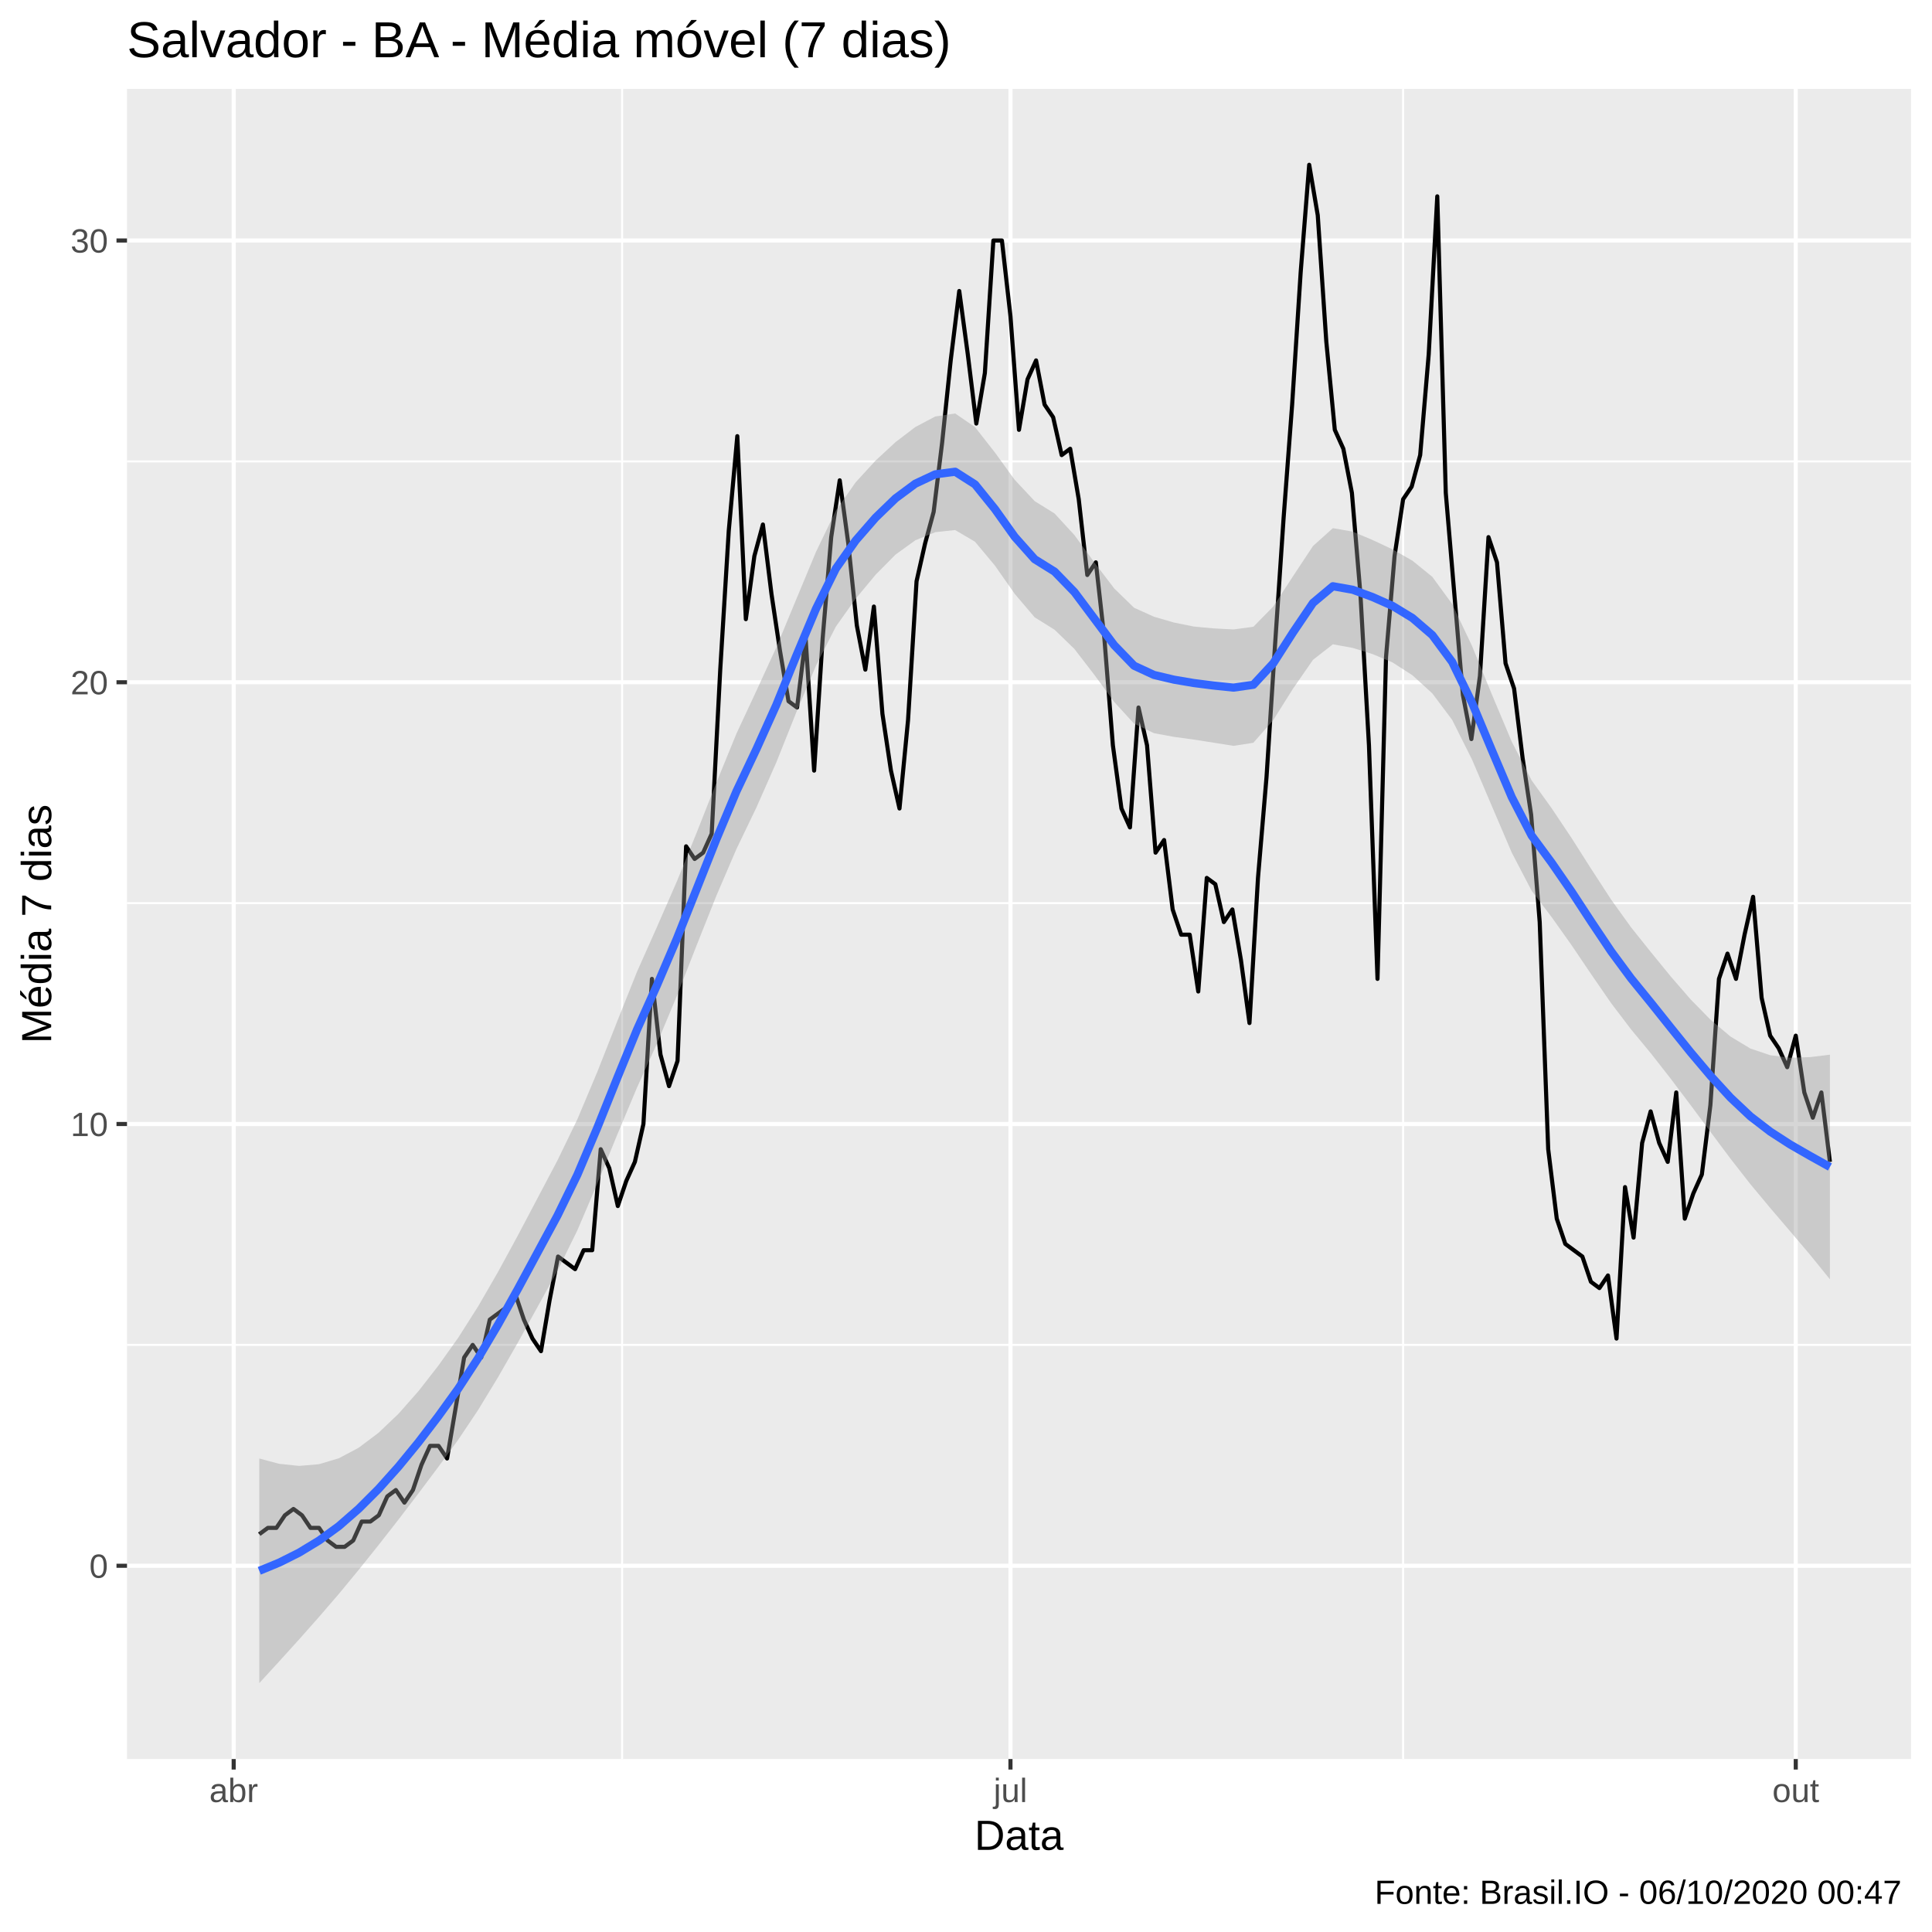
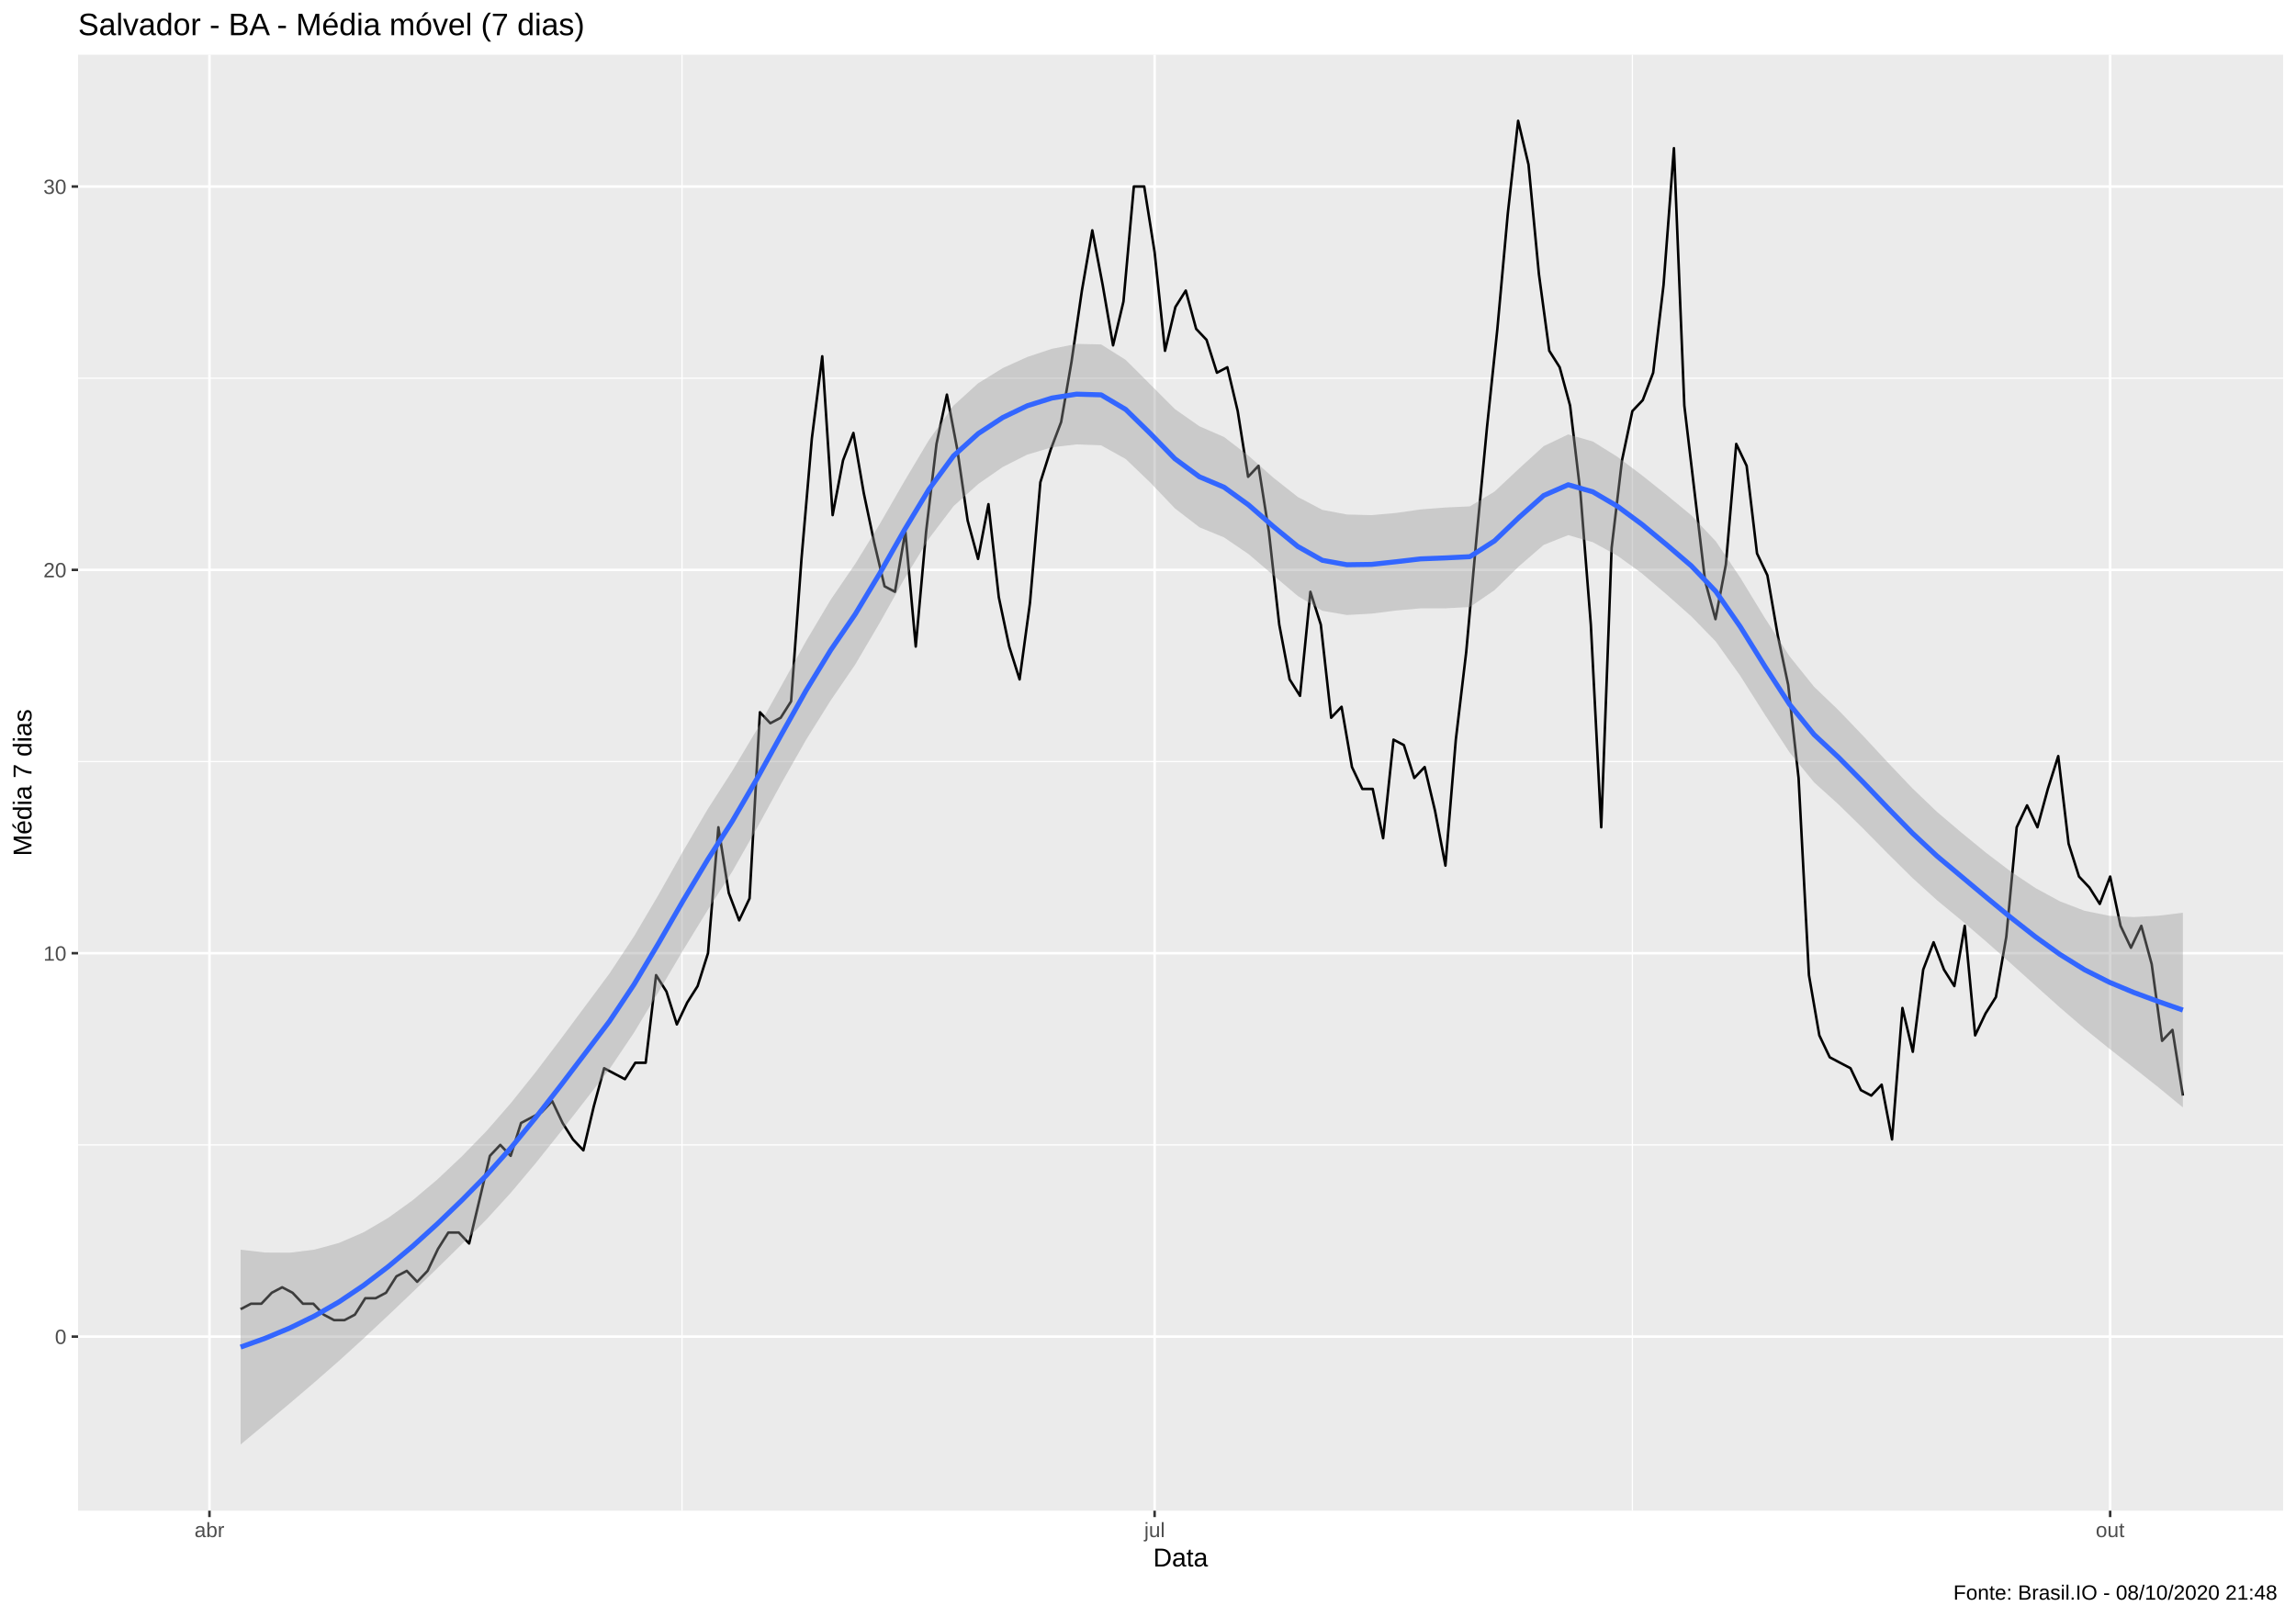
- <svg xmlns="http://www.w3.org/2000/svg" viewBox="0 0 504.00 504.00">
+ <svg xmlns="http://www.w3.org/2000/svg" viewBox="0 0 974.25 686.25">
  <defs>
    <style type="text/css">
    line, polyline, polygon, path, rect, circle {
      fill: none;
      stroke: #000000;
      stroke-linecap: round;
      stroke-linejoin: round;
      stroke-miterlimit: 10.00;
    }
  </style>
  </defs>
  <rect width="100%" height="100%" style="stroke: none; fill: #FFFFFF;" />
-   <rect x="0.00" y="0.00" width="504.00" height="504.00" style="stroke-width: 1.07; stroke: #FFFFFF; fill: #FFFFFF;" />
+   <rect x="0.00" y="0.00" width="974.25" height="686.25" style="stroke-width: 1.07; stroke: #FFFFFF; fill: #FFFFFF;" />
  <defs>
-     <clipPath id="cpMzMuMTN8NDk4LjUyfDQ1OC44OHwyMy4xOQ==">
-       <rect x="33.13" y="23.19" width="465.39" height="435.69" />
+     <clipPath id="cpMzMuMTN8OTY4Ljc3fDY0MS4xM3wyMy4xOQ==">
+       <rect x="33.13" y="23.19" width="935.64" height="617.94" />
    </clipPath>
  </defs>
-   <rect x="33.13" y="23.19" width="465.39" height="435.69" style="stroke-width: 1.07; stroke: none; fill: #EBEBEB;" clip-path="url(#cpMzMuMTN8NDk4LjUyfDQ1OC44OHwyMy4xOQ==)" />
-   <polyline points="33.13,350.84 498.52,350.84 " style="stroke-width: 0.53; stroke: #FFFFFF; stroke-linecap: butt;" clip-path="url(#cpMzMuMTN8NDk4LjUyfDQ1OC44OHwyMy4xOQ==)" />
-   <polyline points="33.13,235.60 498.52,235.60 " style="stroke-width: 0.53; stroke: #FFFFFF; stroke-linecap: butt;" clip-path="url(#cpMzMuMTN8NDk4LjUyfDQ1OC44OHwyMy4xOQ==)" />
-   <polyline points="33.13,120.36 498.52,120.36 " style="stroke-width: 0.53; stroke: #FFFFFF; stroke-linecap: butt;" clip-path="url(#cpMzMuMTN8NDk4LjUyfDQ1OC44OHwyMy4xOQ==)" />
-   <polyline points="162.28,458.88 162.28,23.19 " style="stroke-width: 0.53; stroke: #FFFFFF; stroke-linecap: butt;" clip-path="url(#cpMzMuMTN8NDk4LjUyfDQ1OC44OHwyMy4xOQ==)" />
-   <polyline points="366.03,458.88 366.03,23.19 " style="stroke-width: 0.53; stroke: #FFFFFF; stroke-linecap: butt;" clip-path="url(#cpMzMuMTN8NDk4LjUyfDQ1OC44OHwyMy4xOQ==)" />
-   <polyline points="33.13,408.46 498.52,408.46 " style="stroke-width: 1.07; stroke: #FFFFFF; stroke-linecap: butt;" clip-path="url(#cpMzMuMTN8NDk4LjUyfDQ1OC44OHwyMy4xOQ==)" />
-   <polyline points="33.13,293.22 498.52,293.22 " style="stroke-width: 1.07; stroke: #FFFFFF; stroke-linecap: butt;" clip-path="url(#cpMzMuMTN8NDk4LjUyfDQ1OC44OHwyMy4xOQ==)" />
-   <polyline points="33.13,177.98 498.52,177.98 " style="stroke-width: 1.07; stroke: #FFFFFF; stroke-linecap: butt;" clip-path="url(#cpMzMuMTN8NDk4LjUyfDQ1OC44OHwyMy4xOQ==)" />
-   <polyline points="33.13,62.74 498.52,62.74 " style="stroke-width: 1.07; stroke: #FFFFFF; stroke-linecap: butt;" clip-path="url(#cpMzMuMTN8NDk4LjUyfDQ1OC44OHwyMy4xOQ==)" />
-   <polyline points="60.96,458.88 60.96,23.19 " style="stroke-width: 1.07; stroke: #FFFFFF; stroke-linecap: butt;" clip-path="url(#cpMzMuMTN8NDk4LjUyfDQ1OC44OHwyMy4xOQ==)" />
-   <polyline points="263.60,458.88 263.60,23.19 " style="stroke-width: 1.07; stroke: #FFFFFF; stroke-linecap: butt;" clip-path="url(#cpMzMuMTN8NDk4LjUyfDQ1OC44OHwyMy4xOQ==)" />
-   <polyline points="468.46,458.88 468.46,23.19 " style="stroke-width: 1.07; stroke: #FFFFFF; stroke-linecap: butt;" clip-path="url(#cpMzMuMTN8NDk4LjUyfDQ1OC44OHwyMy4xOQ==)" />
-   <polyline points="67.64,400.23 69.87,398.58 72.10,398.58 74.32,395.29 76.55,393.64 78.78,395.29 81.00,398.58 83.23,398.58 85.46,401.87 87.68,403.52 89.91,403.52 92.14,401.87 94.36,396.93 96.59,396.93 98.82,395.29 101.04,390.35 103.27,388.70 105.50,391.99 107.72,388.70 109.95,382.12 112.18,377.18 114.40,377.18 116.63,380.47 118.86,367.30 121.08,354.13 123.31,350.84 125.54,354.13 127.77,344.25 129.99,342.61 132.22,340.96 134.45,337.67 136.67,344.25 138.90,349.19 141.13,352.48 143.35,339.31 145.58,327.79 147.81,329.44 150.03,331.08 152.26,326.14 154.49,326.14 156.71,299.80 158.94,304.74 161.17,314.62 163.39,308.04 165.62,303.10 167.85,293.22 170.07,255.36 172.30,275.11 174.53,283.34 176.75,276.76 178.98,220.78 181.21,224.08 183.43,222.43 185.66,217.49 187.89,174.69 190.11,138.47 192.34,113.78 194.57,161.52 196.79,145.06 199.02,136.83 201.25,154.93 203.47,169.75 205.70,182.92 207.93,184.57 210.16,166.46 212.38,201.03 214.61,166.46 216.84,140.12 219.06,125.30 221.29,141.76 223.52,163.17 225.74,174.69 227.97,158.23 230.20,186.21 232.42,201.03 234.65,210.91 236.88,187.86 239.10,151.64 241.33,141.76 243.56,133.53 245.78,115.42 248.01,94.02 250.24,75.91 252.46,92.38 254.69,110.49 256.92,97.32 259.14,62.74 261.37,62.74 263.60,82.50 265.82,112.13 268.05,98.96 270.28,94.02 272.50,105.55 274.73,108.84 276.96,118.72 279.18,117.07 281.41,130.24 283.64,150.00 285.87,146.70 288.09,166.46 290.32,194.44 292.55,210.91 294.77,215.85 297.00,184.57 299.23,194.44 301.45,222.43 303.68,219.14 305.91,237.25 308.13,243.83 310.36,243.83 312.59,258.65 314.81,229.02 317.04,230.66 319.27,240.54 321.49,237.25 323.72,250.42 325.95,266.88 328.17,229.02 330.40,202.68 332.63,168.10 334.85,135.18 337.08,105.55 339.31,70.98 341.53,42.99 343.76,56.16 345.99,89.08 348.21,112.13 350.44,117.07 352.67,128.59 354.89,154.93 357.12,194.44 359.35,255.36 361.57,171.40 363.80,145.06 366.03,130.24 368.26,126.95 370.48,118.72 372.71,92.38 374.94,51.22 377.16,128.59 379.39,154.93 381.62,181.27 383.84,192.80 386.07,176.34 388.30,140.12 390.52,146.70 392.75,173.04 394.98,179.63 397.20,197.74 399.43,212.55 401.66,240.54 403.88,299.80 406.11,317.91 408.34,324.50 410.56,326.14 412.79,327.79 415.02,334.38 417.24,336.02 419.47,332.73 421.70,349.19 423.92,309.68 426.15,322.85 428.38,298.16 430.60,289.93 432.83,298.16 435.06,303.10 437.28,284.99 439.51,317.91 441.74,311.33 443.96,306.39 446.19,288.28 448.42,255.36 450.65,248.77 452.87,255.36 455.10,243.83 457.33,233.95 459.55,260.29 461.78,270.17 464.01,273.46 466.23,278.40 468.46,270.17 470.69,284.99 472.91,291.57 475.14,284.99 477.37,303.10 " style="stroke-width: 1.07; stroke-linecap: butt;" clip-path="url(#cpMzMuMTN8NDk4LjUyfDQ1OC44OHwyMy4xOQ==)" />
-   <polygon points="67.64,380.48 72.83,381.86 78.02,382.41 83.20,381.97 88.39,380.42 93.57,377.67 98.76,373.76 103.95,368.82 109.13,362.95 114.32,356.30 119.51,349.01 124.69,340.86 129.88,331.88 135.07,322.34 140.25,312.52 145.44,302.69 150.62,291.98 155.81,279.65 161.00,266.47 166.18,253.49 171.37,241.84 176.56,229.97 181.74,217.21 186.93,204.06 192.12,191.37 197.30,180.26 202.49,168.96 207.67,156.46 212.86,143.99 218.05,133.20 223.23,125.80 228.42,120.14 233.61,115.34 238.79,111.39 243.98,108.65 249.17,107.86 254.35,111.41 259.54,118.04 264.72,125.18 269.91,130.72 275.10,133.95 280.28,139.58 285.47,146.70 290.66,153.50 295.84,158.54 301.03,160.88 306.22,162.39 311.40,163.44 316.59,163.93 321.78,164.20 326.96,163.51 332.15,158.22 337.33,150.29 342.52,142.44 347.71,137.78 352.89,138.69 358.08,140.88 363.27,143.31 368.45,146.26 373.64,150.47 378.83,157.57 384.01,168.52 389.20,181.19 394.38,193.51 399.57,203.60 404.76,210.82 409.94,218.57 415.13,226.73 420.32,234.71 425.50,241.92 430.69,248.41 435.88,254.77 441.06,260.74 446.25,266.04 451.43,270.40 456.62,273.53 461.81,275.28 466.99,275.93 472.18,275.77 477.37,275.14 477.37,333.73 472.18,327.32 466.99,321.20 461.81,315.14 456.62,308.91 451.43,302.26 446.25,295.32 441.06,288.33 435.88,281.45 430.69,274.82 425.50,268.54 420.32,261.73 415.13,254.20 409.94,246.52 404.76,239.23 399.57,232.39 394.38,222.44 389.20,210.33 384.01,198.15 378.83,187.80 373.64,180.88 368.45,176.15 363.27,172.81 358.08,170.64 352.89,169.02 347.71,168.08 342.52,172.13 337.33,179.62 332.15,187.85 326.96,193.77 321.78,194.57 316.59,193.74 311.40,192.93 306.22,192.22 301.03,191.26 295.84,188.78 290.66,183.11 285.47,176.03 280.28,169.29 275.10,164.27 269.91,161.04 264.72,154.93 259.54,147.54 254.35,141.32 249.17,138.27 243.98,138.83 238.79,140.94 233.61,144.68 228.42,149.93 223.23,156.17 218.05,163.46 212.86,173.67 207.67,185.98 202.49,198.95 197.30,210.70 192.12,221.47 186.93,233.55 181.74,246.58 176.56,259.84 171.37,272.25 166.18,283.71 161.00,296.06 155.81,308.77 150.62,320.95 145.44,331.48 140.25,340.90 135.07,350.28 129.88,359.35 124.69,367.88 119.51,375.62 114.32,382.71 109.13,389.63 103.95,396.41 98.76,403.05 93.57,409.53 88.39,415.81 83.20,421.83 78.02,427.68 72.83,433.41 67.64,439.07 " style="stroke-width: 0.00; stroke: none; fill: #999999; fill-opacity: 0.40;" clip-path="url(#cpMzMuMTN8NDk4LjUyfDQ1OC44OHwyMy4xOQ==)" />
-   <polyline points="67.64,380.48 72.83,381.86 78.02,382.41 83.20,381.97 88.39,380.42 93.57,377.67 98.76,373.76 103.95,368.82 109.13,362.95 114.32,356.30 119.51,349.01 124.69,340.86 129.88,331.88 135.07,322.34 140.25,312.52 145.44,302.69 150.62,291.98 155.81,279.65 161.00,266.47 166.18,253.49 171.37,241.84 176.56,229.97 181.74,217.21 186.93,204.06 192.12,191.37 197.30,180.26 202.49,168.96 207.67,156.46 212.86,143.99 218.05,133.20 223.23,125.80 228.42,120.14 233.61,115.34 238.79,111.39 243.98,108.65 249.17,107.86 254.35,111.41 259.54,118.04 264.72,125.18 269.91,130.72 275.10,133.95 280.28,139.58 285.47,146.70 290.66,153.50 295.84,158.54 301.03,160.88 306.22,162.39 311.40,163.44 316.59,163.93 321.78,164.20 326.96,163.51 332.15,158.22 337.33,150.29 342.52,142.44 347.71,137.78 352.89,138.69 358.08,140.88 363.27,143.31 368.45,146.26 373.64,150.47 378.83,157.57 384.01,168.52 389.20,181.19 394.38,193.51 399.57,203.60 404.76,210.82 409.94,218.57 415.13,226.73 420.32,234.71 425.50,241.92 430.69,248.41 435.88,254.77 441.06,260.74 446.25,266.04 451.43,270.40 456.62,273.53 461.81,275.28 466.99,275.93 472.18,275.77 477.37,275.14 " style="stroke-width: 2.13; stroke: none;" clip-path="url(#cpMzMuMTN8NDk4LjUyfDQ1OC44OHwyMy4xOQ==)" />
-   <polyline points="477.37,333.73 472.18,327.32 466.99,321.20 461.81,315.14 456.62,308.91 451.43,302.26 446.25,295.32 441.06,288.33 435.88,281.45 430.69,274.82 425.50,268.54 420.32,261.73 415.13,254.20 409.94,246.52 404.76,239.23 399.57,232.39 394.38,222.44 389.20,210.33 384.01,198.15 378.83,187.80 373.64,180.88 368.45,176.15 363.27,172.81 358.08,170.64 352.89,169.02 347.71,168.08 342.52,172.13 337.33,179.62 332.15,187.85 326.96,193.77 321.78,194.57 316.59,193.74 311.40,192.93 306.22,192.22 301.03,191.26 295.84,188.78 290.66,183.11 285.47,176.03 280.28,169.29 275.10,164.27 269.91,161.04 264.72,154.93 259.54,147.54 254.35,141.32 249.17,138.27 243.98,138.83 238.79,140.94 233.61,144.68 228.42,149.93 223.23,156.17 218.05,163.46 212.86,173.67 207.67,185.98 202.49,198.95 197.30,210.70 192.12,221.47 186.93,233.55 181.74,246.58 176.56,259.84 171.37,272.25 166.18,283.71 161.00,296.06 155.81,308.77 150.62,320.95 145.44,331.48 140.25,340.90 135.07,350.28 129.88,359.35 124.69,367.88 119.51,375.62 114.32,382.71 109.13,389.63 103.95,396.41 98.76,403.05 93.57,409.53 88.39,415.81 83.20,421.83 78.02,427.68 72.83,433.41 67.64,439.07 " style="stroke-width: 2.13; stroke: none;" clip-path="url(#cpMzMuMTN8NDk4LjUyfDQ1OC44OHwyMy4xOQ==)" />
-   <polyline points="67.64,409.78 72.83,407.64 78.02,405.04 83.20,401.90 88.39,398.12 93.57,393.60 98.76,388.41 103.95,382.61 109.13,376.29 114.32,369.50 119.51,362.31 124.69,354.37 129.88,345.62 135.07,336.31 140.25,326.71 145.44,317.08 150.62,306.46 155.81,294.21 161.00,281.27 166.18,268.60 171.37,257.05 176.56,244.90 181.74,231.90 186.93,218.81 192.12,206.42 197.30,195.48 202.49,183.96 207.67,171.22 212.86,158.83 218.05,148.33 223.23,140.99 228.42,135.03 233.61,130.01 238.79,126.17 243.98,123.74 249.17,123.06 254.35,126.36 259.54,132.79 264.72,140.05 269.91,145.88 275.10,149.11 280.28,154.44 285.47,161.37 290.66,168.31 295.84,173.66 301.03,176.07 306.22,177.30 311.40,178.18 316.59,178.84 321.78,179.38 326.96,178.64 332.15,173.04 337.33,164.95 342.52,157.28 347.71,152.93 352.89,153.85 358.08,155.76 363.27,158.06 368.45,161.21 373.64,165.67 378.83,172.68 384.01,183.33 389.20,195.76 394.38,207.97 399.57,218.00 404.76,225.03 409.94,232.54 415.13,240.47 420.32,248.22 425.50,255.23 430.69,261.61 435.88,268.11 441.06,274.54 446.25,280.68 451.43,286.33 456.62,291.22 461.81,295.21 466.99,298.56 472.18,301.54 477.37,304.43 " style="stroke-width: 2.13; stroke: #3366FF; stroke-linecap: butt;" clip-path="url(#cpMzMuMTN8NDk4LjUyfDQ1OC44OHwyMy4xOQ==)" />
+   <rect x="33.13" y="23.19" width="935.64" height="617.94" style="stroke-width: 1.07; stroke: none; fill: #EBEBEB;" clip-path="url(#cpMzMuMTN8OTY4Ljc3fDY0MS4xM3wyMy4xOQ==)" />
+   <polyline points="33.13,485.90 968.77,485.90 " style="stroke-width: 0.53; stroke: #FFFFFF; stroke-linecap: butt;" clip-path="url(#cpMzMuMTN8OTY4Ljc3fDY0MS4xM3wyMy4xOQ==)" />
+   <polyline points="33.13,323.21 968.77,323.21 " style="stroke-width: 0.53; stroke: #FFFFFF; stroke-linecap: butt;" clip-path="url(#cpMzMuMTN8OTY4Ljc3fDY0MS4xM3wyMy4xOQ==)" />
+   <polyline points="33.13,160.51 968.77,160.51 " style="stroke-width: 0.53; stroke: #FFFFFF; stroke-linecap: butt;" clip-path="url(#cpMzMuMTN8OTY4Ljc3fDY0MS4xM3wyMy4xOQ==)" />
+   <polyline points="289.40,641.13 289.40,23.19 " style="stroke-width: 0.53; stroke: #FFFFFF; stroke-linecap: butt;" clip-path="url(#cpMzMuMTN8OTY4Ljc3fDY0MS4xM3wyMy4xOQ==)" />
+   <polyline points="692.66,641.13 692.66,23.19 " style="stroke-width: 0.53; stroke: #FFFFFF; stroke-linecap: butt;" clip-path="url(#cpMzMuMTN8OTY4Ljc3fDY0MS4xM3wyMy4xOQ==)" />
+   <polyline points="33.13,567.25 968.77,567.25 " style="stroke-width: 1.07; stroke: #FFFFFF; stroke-linecap: butt;" clip-path="url(#cpMzMuMTN8OTY4Ljc3fDY0MS4xM3wyMy4xOQ==)" />
+   <polyline points="33.13,404.55 968.77,404.55 " style="stroke-width: 1.07; stroke: #FFFFFF; stroke-linecap: butt;" clip-path="url(#cpMzMuMTN8OTY4Ljc3fDY0MS4xM3wyMy4xOQ==)" />
+   <polyline points="33.13,241.86 968.77,241.86 " style="stroke-width: 1.07; stroke: #FFFFFF; stroke-linecap: butt;" clip-path="url(#cpMzMuMTN8OTY4Ljc3fDY0MS4xM3wyMy4xOQ==)" />
+   <polyline points="33.13,79.16 968.77,79.16 " style="stroke-width: 1.07; stroke: #FFFFFF; stroke-linecap: butt;" clip-path="url(#cpMzMuMTN8OTY4Ljc3fDY0MS4xM3wyMy4xOQ==)" />
+   <polyline points="88.88,641.13 88.88,23.19 " style="stroke-width: 1.07; stroke: #FFFFFF; stroke-linecap: butt;" clip-path="url(#cpMzMuMTN8OTY4Ljc3fDY0MS4xM3wyMy4xOQ==)" />
+   <polyline points="489.93,641.13 489.93,23.19 " style="stroke-width: 1.07; stroke: #FFFFFF; stroke-linecap: butt;" clip-path="url(#cpMzMuMTN8OTY4Ljc3fDY0MS4xM3wyMy4xOQ==)" />
+   <polyline points="895.39,641.13 895.39,23.19 " style="stroke-width: 1.07; stroke: #FFFFFF; stroke-linecap: butt;" clip-path="url(#cpMzMuMTN8OTY4Ljc3fDY0MS4xM3wyMy4xOQ==)" />
+   <polyline points="102.10,555.63 106.51,553.30 110.91,553.30 115.32,548.65 119.73,546.33 124.14,548.65 128.54,553.30 132.95,553.30 137.36,557.95 141.76,560.27 146.17,560.27 150.58,557.95 154.99,550.98 159.39,550.98 163.80,548.65 168.21,541.68 172.61,539.36 177.02,544.00 181.43,539.36 185.84,530.06 190.24,523.09 194.65,523.09 199.06,527.74 203.47,509.14 207.87,490.55 212.28,485.90 216.69,490.55 221.09,476.60 225.50,474.28 229.91,471.95 234.32,467.31 238.72,476.60 243.13,483.58 247.54,488.22 251.94,469.63 256.35,453.36 260.76,455.69 265.17,458.01 269.57,451.04 273.98,451.04 278.39,413.85 282.79,420.82 287.20,434.77 291.61,425.47 296.02,418.50 300.42,404.55 304.83,351.10 309.24,378.99 313.64,390.61 318.05,381.31 322.46,302.29 326.87,306.94 331.27,304.61 335.68,297.64 340.09,237.21 344.49,186.08 348.90,151.21 353.31,218.62 357.72,195.37 362.12,183.75 366.53,209.32 370.94,230.24 375.34,248.83 379.75,251.16 384.16,225.59 388.57,274.40 392.97,225.59 397.38,188.40 401.79,167.48 406.20,190.73 410.60,220.94 415.01,237.21 419.42,213.97 423.82,253.48 428.23,274.40 432.64,288.34 437.05,255.80 441.45,204.67 445.86,190.73 450.27,179.11 454.67,153.54 459.08,123.32 463.49,97.76 467.90,121.00 472.30,146.57 476.71,127.97 481.12,79.16 485.52,79.16 489.93,107.05 494.34,148.89 498.75,130.30 503.15,123.32 507.56,139.59 511.97,144.24 516.37,158.19 520.78,155.86 525.19,174.46 529.60,202.35 534.00,197.70 538.41,225.59 542.82,265.10 547.22,288.34 551.63,295.32 556.04,251.16 560.45,265.10 564.85,304.61 569.26,299.96 573.67,325.53 578.07,334.83 582.48,334.83 586.89,355.74 591.30,313.91 595.70,316.23 600.11,330.18 604.52,325.53 608.92,344.12 613.33,367.37 617.74,313.91 622.15,276.72 626.55,227.91 630.96,181.43 635.37,139.59 639.78,90.79 644.18,51.27 648.59,69.87 653.00,116.35 657.40,148.89 661.81,155.86 666.22,172.13 670.63,209.32 675.03,265.10 679.44,351.10 683.85,232.56 688.25,195.37 692.66,174.46 697.07,169.81 701.48,158.19 705.88,121.00 710.29,62.89 714.70,172.13 719.10,209.32 723.51,246.51 727.92,262.78 732.33,239.53 736.73,188.40 741.14,197.70 745.55,234.89 749.95,244.18 754.36,269.75 758.77,290.67 763.18,330.18 767.58,413.85 771.99,439.42 776.40,448.71 780.80,451.04 785.21,453.36 789.62,462.66 794.03,464.98 798.43,460.33 802.84,483.58 807.25,427.79 811.65,446.39 816.06,411.53 820.47,399.90 824.88,411.53 829.28,418.50 833.69,392.93 838.10,439.42 842.51,430.12 846.91,423.15 851.32,397.58 855.73,351.10 860.13,341.80 864.54,351.10 868.95,334.83 873.36,320.88 877.76,358.07 882.17,372.01 886.58,376.66 890.98,383.63 895.39,372.01 899.80,392.93 904.21,402.23 908.61,392.93 913.02,409.20 917.43,441.74 921.83,437.09 926.24,464.98 " style="stroke-width: 1.07; stroke-linecap: butt;" clip-path="url(#cpMzMuMTN8OTY4Ljc3fDY0MS4xM3wyMy4xOQ==)" />
+   <polygon points="102.10,530.38 112.53,531.58 122.96,531.64 133.40,530.35 143.83,527.52 154.26,523.00 164.69,516.89 175.13,509.37 185.56,500.59 195.99,490.75 206.42,480.03 216.85,468.06 227.29,455.01 237.72,441.27 248.15,427.23 258.58,413.21 269.01,397.41 279.45,379.70 289.88,361.20 300.31,343.40 310.74,327.15 321.18,309.62 331.61,290.94 342.04,272.08 352.47,254.55 362.90,239.28 373.34,222.33 383.77,204.21 394.20,186.70 404.63,172.10 415.07,162.64 425.50,156.22 435.93,151.49 446.36,148.03 456.79,145.95 467.23,146.17 477.66,152.73 488.09,163.15 498.52,173.61 508.95,180.92 519.39,185.46 529.82,193.44 540.25,202.68 550.68,210.91 561.12,216.39 571.55,218.36 581.98,218.63 592.41,217.69 602.84,216.20 613.28,215.39 623.71,214.91 634.14,208.64 644.57,198.87 655.01,189.35 665.44,184.36 675.87,187.36 686.30,193.87 696.73,201.72 707.17,210.05 717.60,218.64 728.03,229.69 738.46,245.17 748.89,262.30 759.33,278.49 769.76,291.47 780.19,301.47 790.62,312.35 801.06,323.61 811.49,334.57 821.92,344.57 832.35,353.41 842.78,361.95 853.22,369.89 863.65,376.86 874.08,382.53 884.51,386.53 894.94,388.65 905.38,389.21 915.81,388.64 926.24,387.36 926.24,470.01 915.81,461.41 905.38,453.17 894.94,444.99 884.51,436.57 874.08,427.59 863.65,418.25 853.22,408.86 842.78,399.61 832.35,390.66 821.92,382.07 811.49,372.61 801.06,362.28 790.62,351.69 780.19,341.46 769.76,332.04 759.33,319.29 748.89,303.33 738.46,286.85 728.03,272.24 717.60,261.54 707.17,252.29 696.73,243.37 686.30,235.83 675.87,230.11 665.44,227.11 655.01,231.26 644.57,240.29 634.14,250.49 623.71,257.62 613.28,258.18 602.84,258.18 592.41,259.11 581.98,260.43 571.55,261.01 561.12,259.22 550.68,252.94 540.25,244.11 529.82,235.18 519.39,228.07 508.95,223.78 498.52,215.74 488.09,204.79 477.66,194.80 467.23,189.00 456.79,188.61 446.36,189.83 435.93,192.92 425.50,198.19 415.07,205.43 404.63,214.80 394.20,228.55 383.77,245.63 373.34,264.24 362.90,282.03 352.47,297.30 342.04,313.98 331.61,332.35 321.18,351.47 310.74,369.86 300.31,386.21 289.88,403.23 279.45,420.95 269.01,438.27 258.58,453.78 248.15,467.22 237.72,480.61 227.29,493.68 216.85,506.10 206.42,517.54 195.99,528.01 185.56,538.25 175.13,548.35 164.69,558.29 154.26,568.06 143.83,577.56 133.40,586.70 122.96,595.60 112.53,604.35 102.10,613.04 " style="stroke-width: 0.00; stroke: none; fill: #999999; fill-opacity: 0.40;" clip-path="url(#cpMzMuMTN8OTY4Ljc3fDY0MS4xM3wyMy4xOQ==)" />
+   <polyline points="102.10,530.38 112.53,531.58 122.96,531.64 133.40,530.35 143.83,527.52 154.26,523.00 164.69,516.89 175.13,509.37 185.56,500.59 195.99,490.75 206.42,480.03 216.85,468.06 227.29,455.01 237.72,441.27 248.15,427.23 258.58,413.21 269.01,397.41 279.45,379.70 289.88,361.20 300.31,343.40 310.74,327.15 321.18,309.62 331.61,290.94 342.04,272.08 352.47,254.55 362.90,239.28 373.34,222.33 383.77,204.21 394.20,186.70 404.63,172.10 415.07,162.64 425.50,156.22 435.93,151.49 446.36,148.03 456.79,145.95 467.23,146.17 477.66,152.73 488.09,163.15 498.52,173.61 508.95,180.92 519.39,185.46 529.82,193.44 540.25,202.68 550.68,210.91 561.12,216.39 571.55,218.36 581.98,218.63 592.41,217.69 602.84,216.20 613.28,215.39 623.71,214.91 634.14,208.64 644.57,198.87 655.01,189.35 665.44,184.36 675.87,187.36 686.30,193.87 696.73,201.72 707.17,210.05 717.60,218.64 728.03,229.69 738.46,245.17 748.89,262.30 759.33,278.49 769.76,291.47 780.19,301.47 790.62,312.35 801.06,323.61 811.49,334.57 821.92,344.57 832.35,353.41 842.78,361.95 853.22,369.89 863.65,376.86 874.08,382.53 884.51,386.53 894.94,388.65 905.38,389.21 915.81,388.64 926.24,387.36 " style="stroke-width: 2.13; stroke: none;" clip-path="url(#cpMzMuMTN8OTY4Ljc3fDY0MS4xM3wyMy4xOQ==)" />
+   <polyline points="926.24,470.01 915.81,461.41 905.38,453.17 894.94,444.99 884.51,436.57 874.08,427.59 863.65,418.25 853.22,408.86 842.78,399.61 832.35,390.66 821.92,382.07 811.49,372.61 801.06,362.28 790.62,351.69 780.19,341.46 769.76,332.04 759.33,319.29 748.89,303.33 738.46,286.85 728.03,272.24 717.60,261.54 707.17,252.29 696.73,243.37 686.30,235.83 675.87,230.11 665.44,227.11 655.01,231.26 644.57,240.29 634.14,250.49 623.71,257.62 613.28,258.18 602.84,258.18 592.41,259.11 581.98,260.43 571.55,261.01 561.12,259.22 550.68,252.94 540.25,244.11 529.82,235.18 519.39,228.07 508.95,223.78 498.52,215.74 488.09,204.79 477.66,194.80 467.23,189.00 456.79,188.61 446.36,189.83 435.93,192.92 425.50,198.19 415.07,205.43 404.63,214.80 394.20,228.55 383.77,245.63 373.34,264.24 362.90,282.03 352.47,297.30 342.04,313.98 331.61,332.35 321.18,351.47 310.74,369.86 300.31,386.21 289.88,403.23 279.45,420.95 269.01,438.27 258.58,453.78 248.15,467.22 237.72,480.61 227.29,493.68 216.85,506.10 206.42,517.54 195.99,528.01 185.56,538.25 175.13,548.35 164.69,558.29 154.26,568.06 143.83,577.56 133.40,586.70 122.96,595.60 112.53,604.35 102.10,613.04 " style="stroke-width: 2.13; stroke: none;" clip-path="url(#cpMzMuMTN8OTY4Ljc3fDY0MS4xM3wyMy4xOQ==)" />
+   <polyline points="102.10,571.71 112.53,567.96 122.96,563.62 133.40,558.53 143.83,552.54 154.26,545.53 164.69,537.59 175.13,528.86 185.56,519.42 195.99,509.38 206.42,498.78 216.85,487.08 227.29,474.34 237.72,460.94 248.15,447.23 258.58,433.49 269.01,417.84 279.45,400.32 289.88,382.22 300.31,364.81 310.74,348.50 321.18,330.54 331.61,311.65 342.04,293.03 352.47,275.93 362.90,260.65 373.34,243.29 383.77,224.92 394.20,207.63 404.63,193.45 415.07,184.03 425.50,177.20 435.93,172.20 446.36,168.93 456.79,167.28 467.23,167.58 477.66,173.77 488.09,183.97 498.52,194.68 508.95,202.35 519.39,206.77 529.82,214.31 540.25,223.39 550.68,231.93 561.12,237.80 571.55,239.68 581.98,239.53 592.41,238.40 602.84,237.19 613.28,236.78 623.71,236.26 634.14,229.57 644.57,219.58 655.01,210.30 665.44,205.73 675.87,208.73 686.30,214.85 696.73,222.55 707.17,231.17 717.60,240.09 728.03,250.97 738.46,266.01 748.89,282.81 759.33,298.89 769.76,311.76 780.19,321.47 790.62,332.02 801.06,342.94 811.49,353.59 821.92,363.32 832.35,372.04 842.78,380.78 853.22,389.38 863.65,397.56 874.08,405.06 884.51,411.55 894.94,416.82 905.38,421.19 915.81,425.03 926.24,428.68 " style="stroke-width: 2.13; stroke: #3366FF; stroke-linecap: butt;" clip-path="url(#cpMzMuMTN8OTY4Ljc3fDY0MS4xM3wyMy4xOQ==)" />
  <defs>
-     <clipPath id="cpMC4wMHw1MDQuMDB8NTA0LjAwfDAuMDA=">
-       <rect x="0.00" y="0.00" width="504.00" height="504.00" />
+     <clipPath id="cpMC4wMHw5NzQuMjV8Njg2LjI1fDAuMDA=">
+       <rect x="0.00" y="0.00" width="974.25" height="686.25" />
    </clipPath>
  </defs>
-   <g clip-path="url(#cpMC4wMHw1MDQuMDB8NTA0LjAwfDAuMDA=)">
-     <text x="23.30" y="411.61" style="font-size: 8.80px; fill: #4D4D4D; font-family: Arial;" textLength="4.89px" lengthAdjust="spacingAndGlyphs">0</text>
+   <g clip-path="url(#cpMC4wMHw5NzQuMjV8Njg2LjI1fDAuMDA=)">
+     <text x="23.30" y="570.40" style="font-size: 8.80px; fill: #4D4D4D; font-family: Arial;" textLength="4.89px" lengthAdjust="spacingAndGlyphs">0</text>
  </g>
-   <g clip-path="url(#cpMC4wMHw1MDQuMDB8NTA0LjAwfDAuMDA=)">
-     <text x="18.41" y="296.37" style="font-size: 8.80px; fill: #4D4D4D; font-family: Arial;" textLength="9.79px" lengthAdjust="spacingAndGlyphs">10</text>
+   <g clip-path="url(#cpMC4wMHw5NzQuMjV8Njg2LjI1fDAuMDA=)">
+     <text x="18.41" y="407.70" style="font-size: 8.80px; fill: #4D4D4D; font-family: Arial;" textLength="9.79px" lengthAdjust="spacingAndGlyphs">10</text>
  </g>
-   <g clip-path="url(#cpMC4wMHw1MDQuMDB8NTA0LjAwfDAuMDA=)">
-     <text x="18.41" y="181.13" style="font-size: 8.80px; fill: #4D4D4D; font-family: Arial;" textLength="9.79px" lengthAdjust="spacingAndGlyphs">20</text>
+   <g clip-path="url(#cpMC4wMHw5NzQuMjV8Njg2LjI1fDAuMDA=)">
+     <text x="18.41" y="245.01" style="font-size: 8.80px; fill: #4D4D4D; font-family: Arial;" textLength="9.79px" lengthAdjust="spacingAndGlyphs">20</text>
  </g>
-   <g clip-path="url(#cpMC4wMHw1MDQuMDB8NTA0LjAwfDAuMDA=)">
-     <text x="18.41" y="65.89" style="font-size: 8.80px; fill: #4D4D4D; font-family: Arial;" textLength="9.79px" lengthAdjust="spacingAndGlyphs">30</text>
+   <g clip-path="url(#cpMC4wMHw5NzQuMjV8Njg2LjI1fDAuMDA=)">
+     <text x="18.41" y="82.31" style="font-size: 8.80px; fill: #4D4D4D; font-family: Arial;" textLength="9.79px" lengthAdjust="spacingAndGlyphs">30</text>
  </g>
-   <polyline points="30.39,408.46 33.13,408.46 " style="stroke-width: 1.07; stroke: #333333; stroke-linecap: butt;" clip-path="url(#cpMC4wMHw1MDQuMDB8NTA0LjAwfDAuMDA=)" />
-   <polyline points="30.39,293.22 33.13,293.22 " style="stroke-width: 1.07; stroke: #333333; stroke-linecap: butt;" clip-path="url(#cpMC4wMHw1MDQuMDB8NTA0LjAwfDAuMDA=)" />
-   <polyline points="30.39,177.98 33.13,177.98 " style="stroke-width: 1.07; stroke: #333333; stroke-linecap: butt;" clip-path="url(#cpMC4wMHw1MDQuMDB8NTA0LjAwfDAuMDA=)" />
-   <polyline points="30.39,62.74 33.13,62.74 " style="stroke-width: 1.07; stroke: #333333; stroke-linecap: butt;" clip-path="url(#cpMC4wMHw1MDQuMDB8NTA0LjAwfDAuMDA=)" />
-   <polyline points="60.96,461.62 60.96,458.88 " style="stroke-width: 1.07; stroke: #333333; stroke-linecap: butt;" clip-path="url(#cpMC4wMHw1MDQuMDB8NTA0LjAwfDAuMDA=)" />
-   <polyline points="263.60,461.62 263.60,458.88 " style="stroke-width: 1.07; stroke: #333333; stroke-linecap: butt;" clip-path="url(#cpMC4wMHw1MDQuMDB8NTA0LjAwfDAuMDA=)" />
-   <polyline points="468.46,461.62 468.46,458.88 " style="stroke-width: 1.07; stroke: #333333; stroke-linecap: butt;" clip-path="url(#cpMC4wMHw1MDQuMDB8NTA0LjAwfDAuMDA=)" />
-   <g clip-path="url(#cpMC4wMHw1MDQuMDB8NTA0LjAwfDAuMDA=)">
-     <text x="54.60" y="470.11" style="font-size: 8.80px; fill: #4D4D4D; font-family: Arial;" textLength="12.72px" lengthAdjust="spacingAndGlyphs">abr</text>
+   <polyline points="30.39,567.25 33.13,567.25 " style="stroke-width: 1.07; stroke: #333333; stroke-linecap: butt;" clip-path="url(#cpMC4wMHw5NzQuMjV8Njg2LjI1fDAuMDA=)" />
+   <polyline points="30.39,404.55 33.13,404.55 " style="stroke-width: 1.07; stroke: #333333; stroke-linecap: butt;" clip-path="url(#cpMC4wMHw5NzQuMjV8Njg2LjI1fDAuMDA=)" />
+   <polyline points="30.39,241.86 33.13,241.86 " style="stroke-width: 1.07; stroke: #333333; stroke-linecap: butt;" clip-path="url(#cpMC4wMHw5NzQuMjV8Njg2LjI1fDAuMDA=)" />
+   <polyline points="30.39,79.16 33.13,79.16 " style="stroke-width: 1.07; stroke: #333333; stroke-linecap: butt;" clip-path="url(#cpMC4wMHw5NzQuMjV8Njg2LjI1fDAuMDA=)" />
+   <polyline points="88.88,643.87 88.88,641.13 " style="stroke-width: 1.07; stroke: #333333; stroke-linecap: butt;" clip-path="url(#cpMC4wMHw5NzQuMjV8Njg2LjI1fDAuMDA=)" />
+   <polyline points="489.93,643.87 489.93,641.13 " style="stroke-width: 1.07; stroke: #333333; stroke-linecap: butt;" clip-path="url(#cpMC4wMHw5NzQuMjV8Njg2LjI1fDAuMDA=)" />
+   <polyline points="895.39,643.87 895.39,641.13 " style="stroke-width: 1.07; stroke: #333333; stroke-linecap: butt;" clip-path="url(#cpMC4wMHw5NzQuMjV8Njg2LjI1fDAuMDA=)" />
+   <g clip-path="url(#cpMC4wMHw5NzQuMjV8Njg2LjI1fDAuMDA=)">
+     <text x="82.52" y="652.36" style="font-size: 8.80px; fill: #4D4D4D; font-family: Arial;" textLength="12.72px" lengthAdjust="spacingAndGlyphs">abr</text>
  </g>
-   <g clip-path="url(#cpMC4wMHw1MDQuMDB8NTA0LjAwfDAuMDA=)">
-     <text x="259.20" y="470.11" style="font-size: 8.80px; fill: #4D4D4D; font-family: Arial;" textLength="8.80px" lengthAdjust="spacingAndGlyphs">jul</text>
+   <g clip-path="url(#cpMC4wMHw5NzQuMjV8Njg2LjI1fDAuMDA=)">
+     <text x="485.53" y="652.36" style="font-size: 8.80px; fill: #4D4D4D; font-family: Arial;" textLength="8.80px" lengthAdjust="spacingAndGlyphs">jul</text>
  </g>
-   <g clip-path="url(#cpMC4wMHw1MDQuMDB8NTA0LjAwfDAuMDA=)">
-     <text x="462.34" y="470.11" style="font-size: 8.80px; fill: #4D4D4D; font-family: Arial;" textLength="12.23px" lengthAdjust="spacingAndGlyphs">out</text>
+   <g clip-path="url(#cpMC4wMHw5NzQuMjV8Njg2LjI1fDAuMDA=)">
+     <text x="889.27" y="652.36" style="font-size: 8.80px; fill: #4D4D4D; font-family: Arial;" textLength="12.23px" lengthAdjust="spacingAndGlyphs">out</text>
  </g>
-   <g clip-path="url(#cpMC4wMHw1MDQuMDB8NTA0LjAwfDAuMDA=)">
-     <text x="254.21" y="482.57" style="font-size: 11.00px; font-family: Arial;" textLength="23.24px" lengthAdjust="spacingAndGlyphs">Data</text>
+   <g clip-path="url(#cpMC4wMHw5NzQuMjV8Njg2LjI1fDAuMDA=)">
+     <text x="489.33" y="664.82" style="font-size: 11.00px; font-family: Arial;" textLength="23.24px" lengthAdjust="spacingAndGlyphs">Data</text>
  </g>
-   <g clip-path="url(#cpMC4wMHw1MDQuMDB8NTA0LjAwfDAuMDA=)">
-     <text transform="translate(13.35,272.22) rotate(-90)" style="font-size: 11.00px; font-family: Arial;" textLength="62.37px" lengthAdjust="spacingAndGlyphs">Média 7 dias</text>
+   <g clip-path="url(#cpMC4wMHw5NzQuMjV8Njg2LjI1fDAuMDA=)">
+     <text transform="translate(13.35,363.34) rotate(-90)" style="font-size: 11.00px; font-family: Arial;" textLength="62.37px" lengthAdjust="spacingAndGlyphs">Média 7 dias</text>
  </g>
-   <g clip-path="url(#cpMC4wMHw1MDQuMDB8NTA0LjAwfDAuMDA=)">
+   <g clip-path="url(#cpMC4wMHw5NzQuMjV8Njg2LjI1fDAuMDA=)">
    <text x="33.13" y="14.93" style="font-size: 13.20px; font-family: Arial;" textLength="215.68px" lengthAdjust="spacingAndGlyphs">Salvador - BA - Média móvel (7 dias)</text>
  </g>
-   <g clip-path="url(#cpMC4wMHw1MDQuMDB8NTA0LjAwfDAuMDA=)">
-     <text x="358.61" y="496.67" style="font-size: 8.80px; font-family: Arial;" textLength="139.91px" lengthAdjust="spacingAndGlyphs">Fonte: Brasil.IO -  06/10/2020 00:47</text>
+   <g clip-path="url(#cpMC4wMHw5NzQuMjV8Njg2LjI1fDAuMDA=)">
+     <text x="828.86" y="678.92" style="font-size: 8.80px; font-family: Arial;" textLength="139.91px" lengthAdjust="spacingAndGlyphs">Fonte: Brasil.IO -  08/10/2020 21:48</text>
  </g>
</svg>
